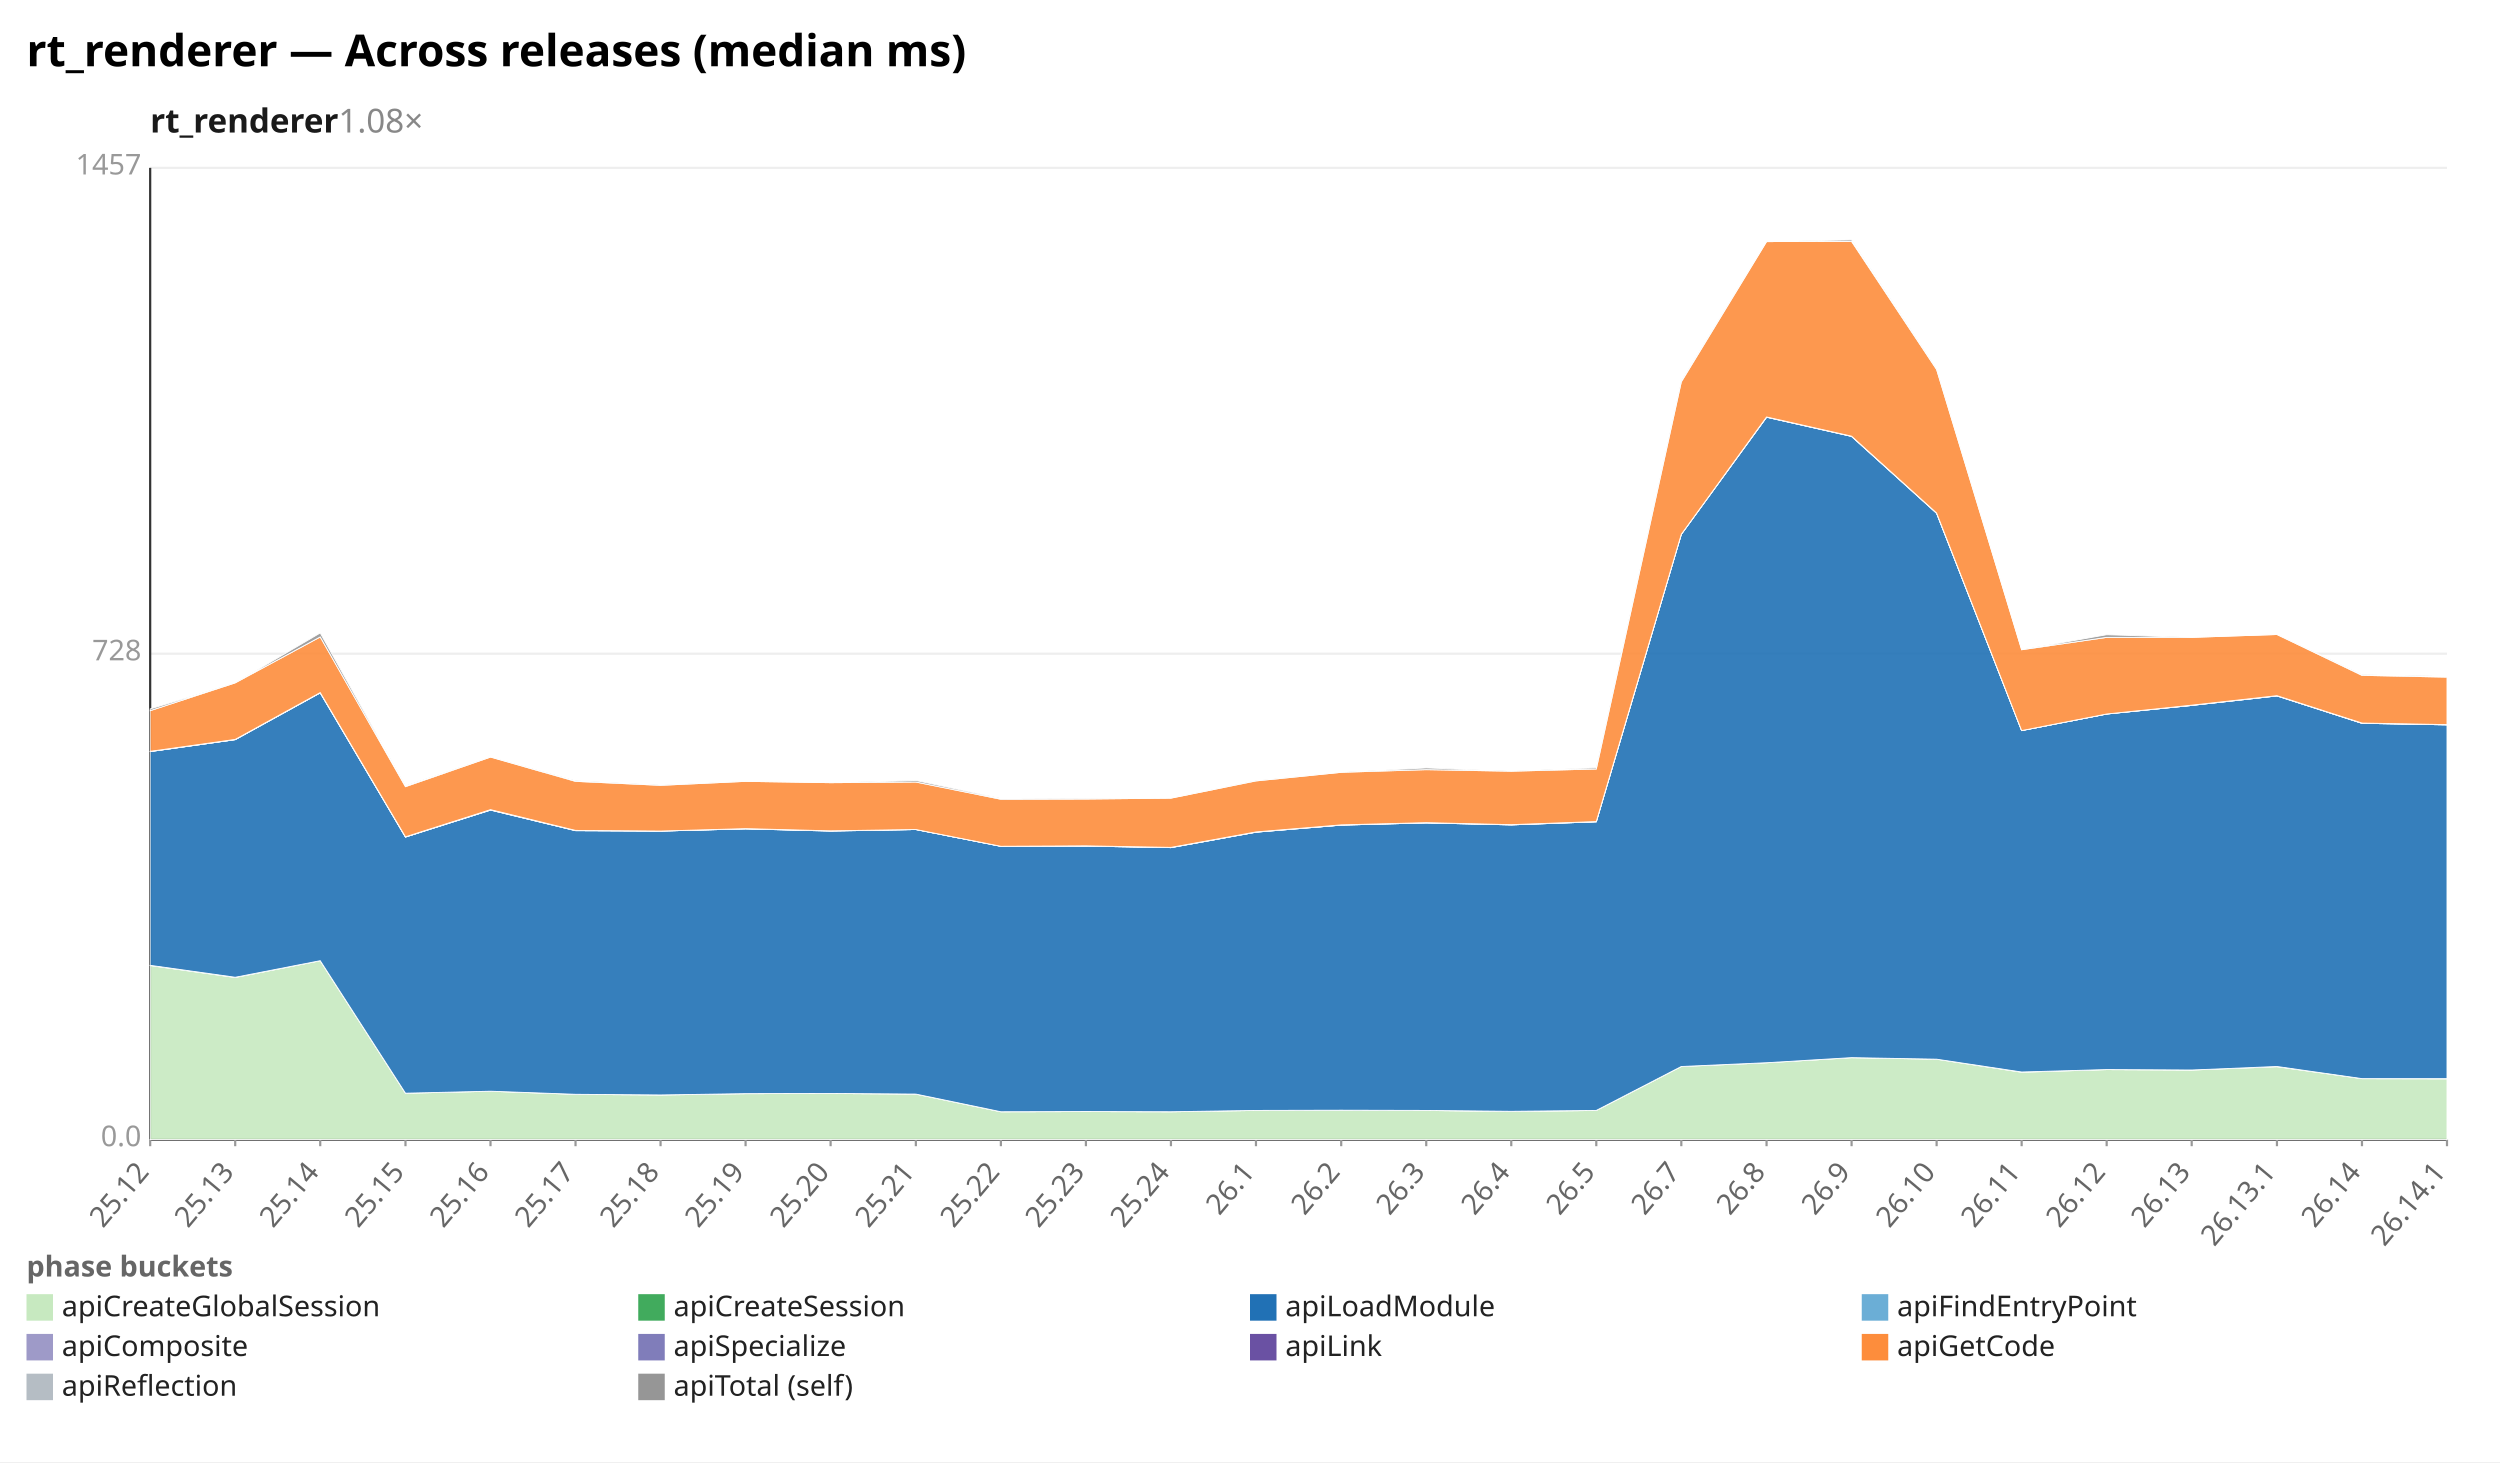
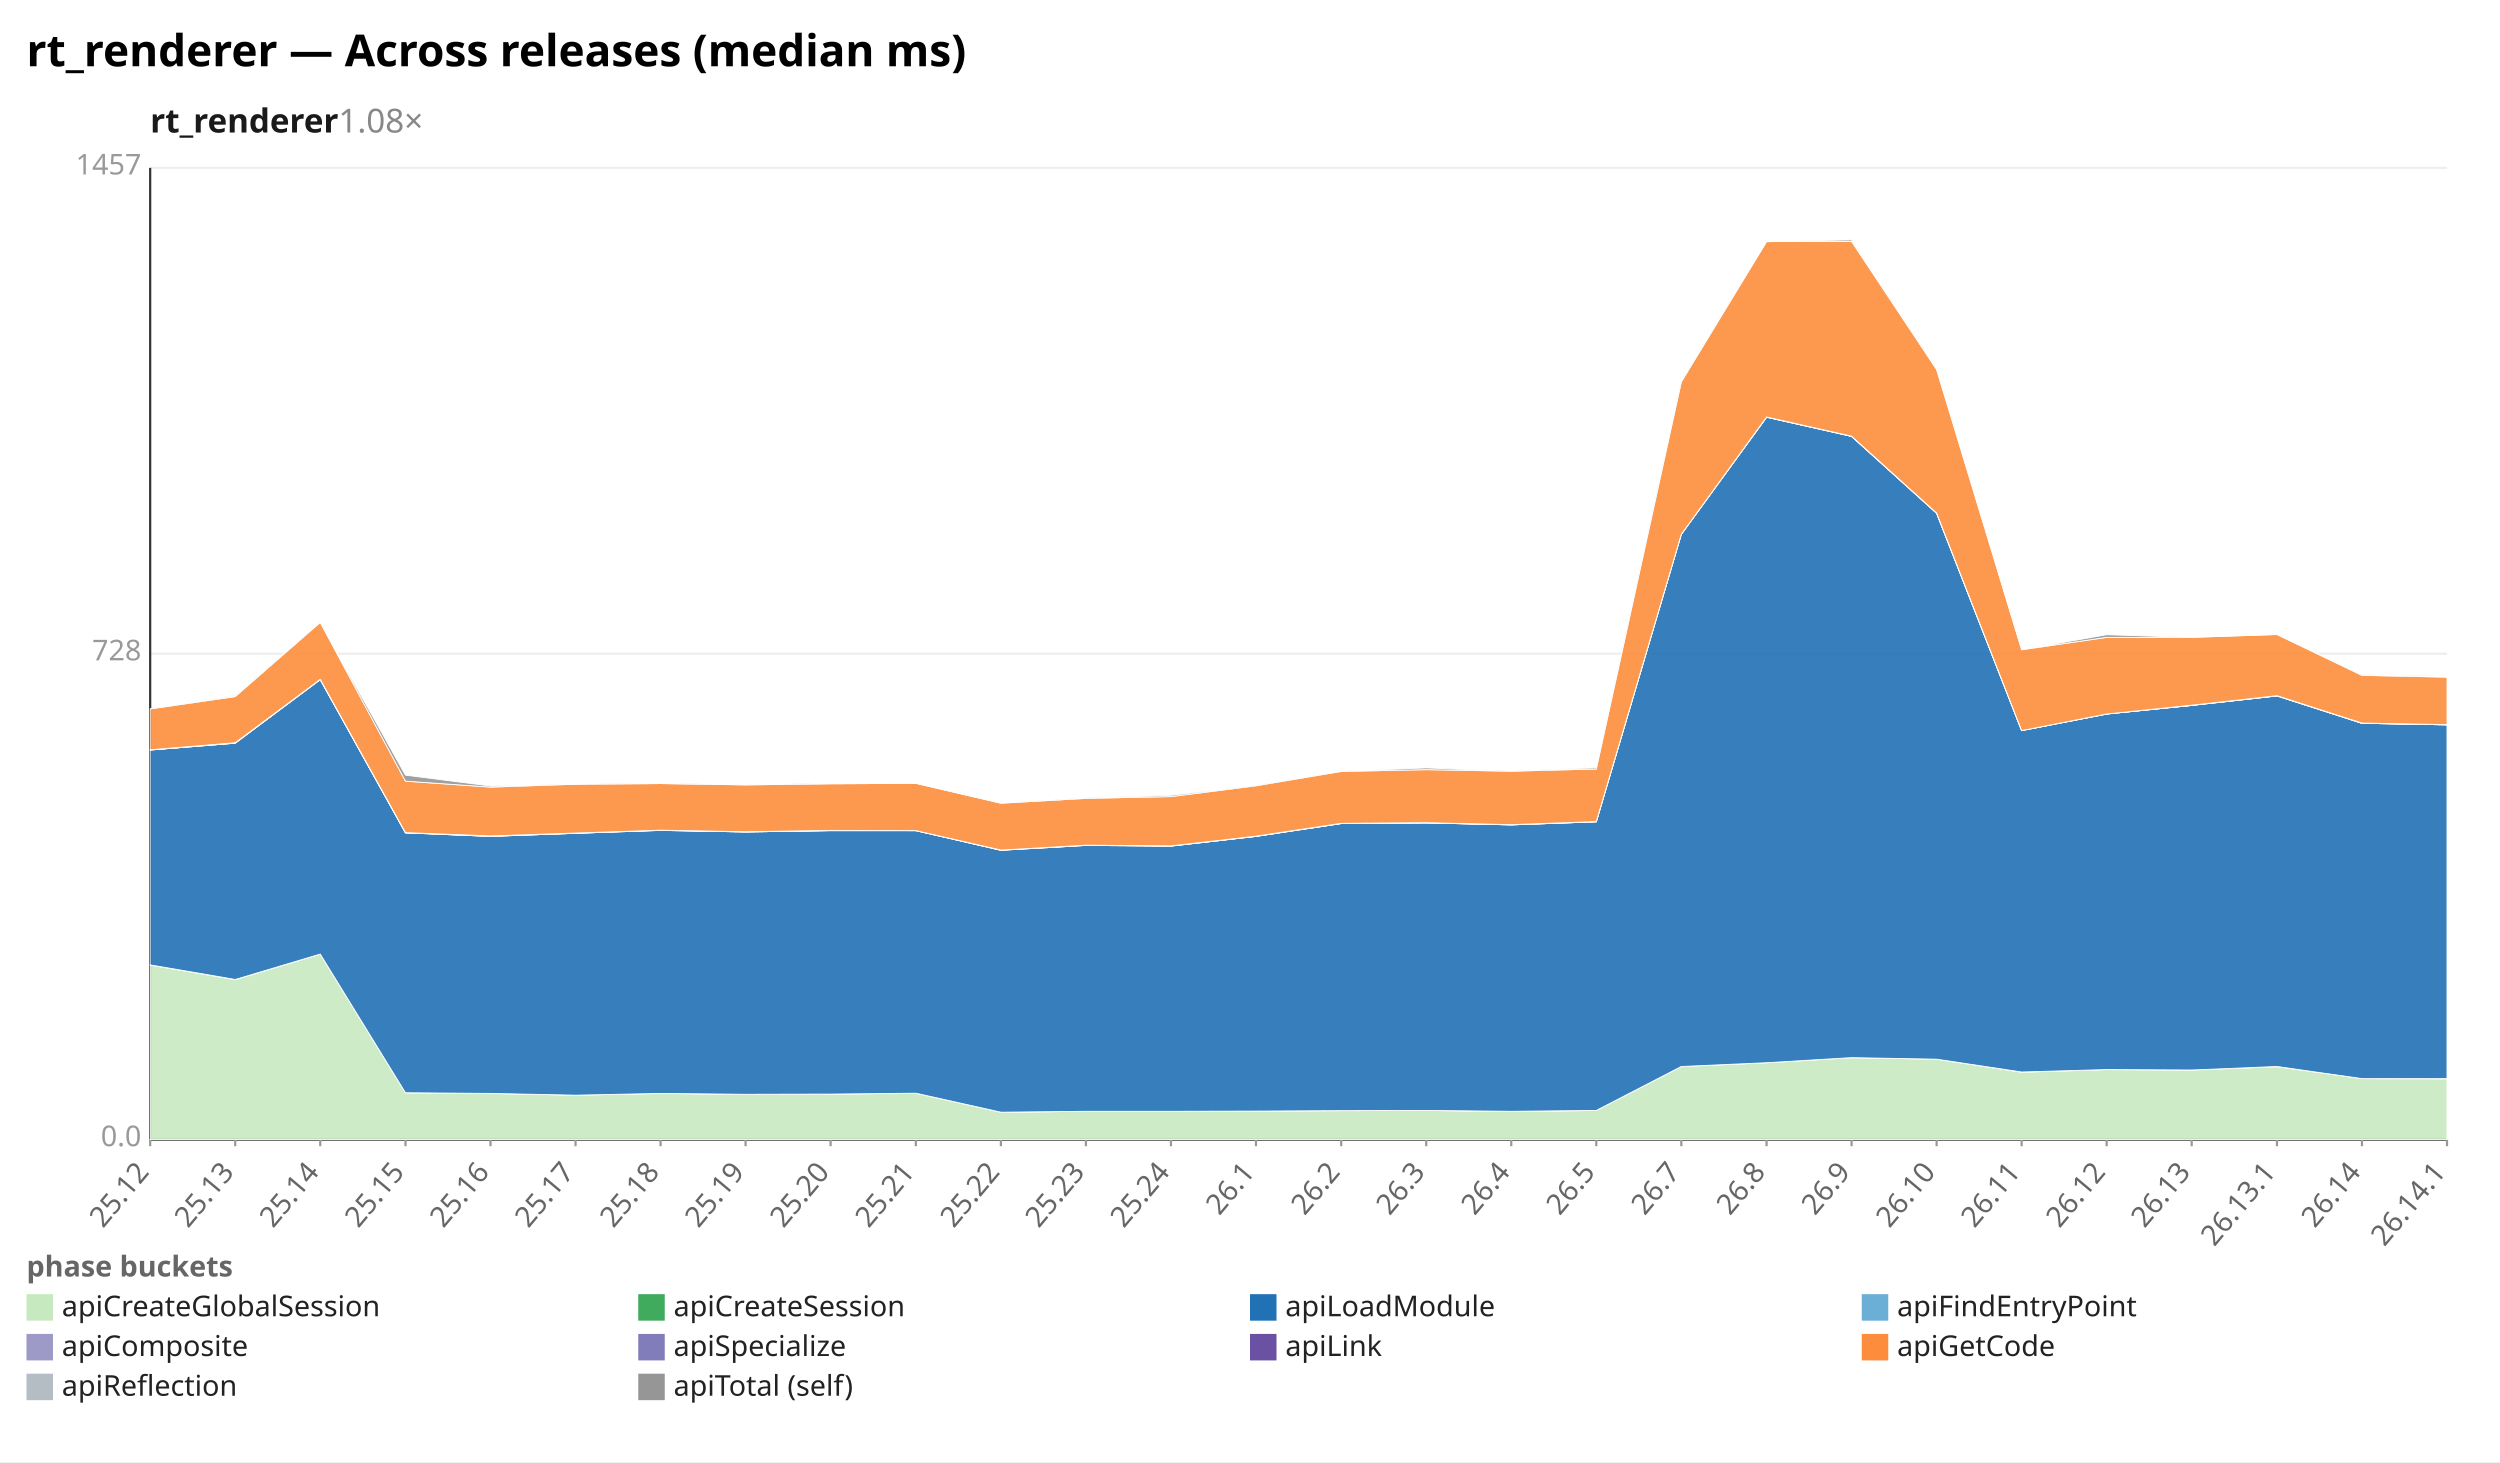
<svg xmlns="http://www.w3.org/2000/svg" width="1132" height="662" viewBox="0 0 1132 662" preserveAspectRatio="xMidYMid meet" font-family="sans-serif" font-size="13">
  <rect width="1132" height="662" fill="white" />
  <text x="12" y="30" font-size="20" font-weight="bold">rt_renderer — Across releases (median ms)</text>
  <text x="68" y="60" font-size="15" font-weight="600" fill="#1a1a1a">rt_renderer<tspan fill="#888" font-weight="400" text-decoration="none">  1.08×</tspan>
  </text>
  <line x1="68.0" y1="516.0" x2="1108.0" y2="516.0" stroke="#eee" />
  <text x="64.0" y="519.0" text-anchor="end" fill="#999">0.0</text>
  <line x1="68.0" y1="296.0" x2="1108.0" y2="296.0" stroke="#eee" />
  <text x="64.0" y="299.0" text-anchor="end" fill="#999">728</text>
  <line x1="68.0" y1="76.0" x2="1108.0" y2="76.0" stroke="#eee" />
  <text x="64.0" y="79.0" text-anchor="end" fill="#999">1457</text>
  <line x1="68.0" y1="76.0" x2="68.0" y2="516.0" stroke="#333" />
  <line x1="68.0" y1="516.0" x2="1108.0" y2="516.0" stroke="#333" />
  <line x1="68.0" y1="516.0" x2="68.0" y2="519.0" stroke="#999" />
  <text x="68.0" y="531.0" text-anchor="end" fill="#666" transform="rotate(-50 68.0 531.0)">25.12</text>
  <line x1="106.5" y1="516.0" x2="106.5" y2="519.0" stroke="#999" />
  <text x="106.5" y="531.0" text-anchor="end" fill="#666" transform="rotate(-50 106.5 531.0)">25.13</text>
  <line x1="145.0" y1="516.0" x2="145.0" y2="519.0" stroke="#999" />
  <text x="145.0" y="531.0" text-anchor="end" fill="#666" transform="rotate(-50 145.0 531.0)">25.14</text>
  <line x1="183.6" y1="516.0" x2="183.6" y2="519.0" stroke="#999" />
  <text x="183.6" y="531.0" text-anchor="end" fill="#666" transform="rotate(-50 183.6 531.0)">25.15</text>
  <line x1="222.1" y1="516.0" x2="222.1" y2="519.0" stroke="#999" />
  <text x="222.1" y="531.0" text-anchor="end" fill="#666" transform="rotate(-50 222.1 531.0)">25.16</text>
  <line x1="260.6" y1="516.0" x2="260.6" y2="519.0" stroke="#999" />
  <text x="260.6" y="531.0" text-anchor="end" fill="#666" transform="rotate(-50 260.6 531.0)">25.17</text>
  <line x1="299.1" y1="516.0" x2="299.1" y2="519.0" stroke="#999" />
  <text x="299.1" y="531.0" text-anchor="end" fill="#666" transform="rotate(-50 299.1 531.0)">25.18</text>
  <line x1="337.6" y1="516.0" x2="337.6" y2="519.0" stroke="#999" />
  <text x="337.6" y="531.0" text-anchor="end" fill="#666" transform="rotate(-50 337.6 531.0)">25.19</text>
  <line x1="376.1" y1="516.0" x2="376.1" y2="519.0" stroke="#999" />
  <text x="376.1" y="531.0" text-anchor="end" fill="#666" transform="rotate(-50 376.1 531.0)">25.20</text>
  <line x1="414.7" y1="516.0" x2="414.7" y2="519.0" stroke="#999" />
  <text x="414.7" y="531.0" text-anchor="end" fill="#666" transform="rotate(-50 414.7 531.0)">25.21</text>
  <line x1="453.2" y1="516.0" x2="453.2" y2="519.0" stroke="#999" />
  <text x="453.2" y="531.0" text-anchor="end" fill="#666" transform="rotate(-50 453.2 531.0)">25.22</text>
  <line x1="491.7" y1="516.0" x2="491.7" y2="519.0" stroke="#999" />
  <text x="491.7" y="531.0" text-anchor="end" fill="#666" transform="rotate(-50 491.7 531.0)">25.23</text>
  <line x1="530.2" y1="516.0" x2="530.2" y2="519.0" stroke="#999" />
  <text x="530.2" y="531.0" text-anchor="end" fill="#666" transform="rotate(-50 530.2 531.0)">25.24</text>
  <line x1="568.7" y1="516.0" x2="568.7" y2="519.0" stroke="#999" />
  <text x="568.7" y="531.0" text-anchor="end" fill="#666" transform="rotate(-50 568.7 531.0)">26.1</text>
  <line x1="607.3" y1="516.0" x2="607.3" y2="519.0" stroke="#999" />
  <text x="607.3" y="531.0" text-anchor="end" fill="#666" transform="rotate(-50 607.3 531.0)">26.2</text>
  <line x1="645.8" y1="516.0" x2="645.8" y2="519.0" stroke="#999" />
  <text x="645.8" y="531.0" text-anchor="end" fill="#666" transform="rotate(-50 645.8 531.0)">26.3</text>
  <line x1="684.3" y1="516.0" x2="684.3" y2="519.0" stroke="#999" />
  <text x="684.3" y="531.0" text-anchor="end" fill="#666" transform="rotate(-50 684.3 531.0)">26.4</text>
  <line x1="722.8" y1="516.0" x2="722.8" y2="519.0" stroke="#999" />
  <text x="722.8" y="531.0" text-anchor="end" fill="#666" transform="rotate(-50 722.8 531.0)">26.5</text>
  <line x1="761.3" y1="516.0" x2="761.3" y2="519.0" stroke="#999" />
  <text x="761.3" y="531.0" text-anchor="end" fill="#666" transform="rotate(-50 761.3 531.0)">26.7</text>
  <line x1="799.9" y1="516.0" x2="799.9" y2="519.0" stroke="#999" />
  <text x="799.9" y="531.0" text-anchor="end" fill="#666" transform="rotate(-50 799.9 531.0)">26.8</text>
  <line x1="838.4" y1="516.0" x2="838.4" y2="519.0" stroke="#999" />
  <text x="838.4" y="531.0" text-anchor="end" fill="#666" transform="rotate(-50 838.4 531.0)">26.9</text>
  <line x1="876.9" y1="516.0" x2="876.9" y2="519.0" stroke="#999" />
  <text x="876.9" y="531.0" text-anchor="end" fill="#666" transform="rotate(-50 876.9 531.0)">26.10</text>
  <line x1="915.4" y1="516.0" x2="915.4" y2="519.0" stroke="#999" />
  <text x="915.4" y="531.0" text-anchor="end" fill="#666" transform="rotate(-50 915.4 531.0)">26.11</text>
  <line x1="953.9" y1="516.0" x2="953.9" y2="519.0" stroke="#999" />
  <text x="953.9" y="531.0" text-anchor="end" fill="#666" transform="rotate(-50 953.9 531.0)">26.12</text>
  <line x1="992.4" y1="516.0" x2="992.4" y2="519.0" stroke="#999" />
  <text x="992.4" y="531.0" text-anchor="end" fill="#666" transform="rotate(-50 992.4 531.0)">26.13</text>
  <line x1="1031.0" y1="516.0" x2="1031.0" y2="519.0" stroke="#999" />
  <text x="1031.0" y="531.0" text-anchor="end" fill="#666" transform="rotate(-50 1031.0 531.0)">26.13.1</text>
  <line x1="1069.5" y1="516.0" x2="1069.5" y2="519.0" stroke="#999" />
  <text x="1069.5" y="531.0" text-anchor="end" fill="#666" transform="rotate(-50 1069.5 531.0)">26.14</text>
  <line x1="1108.0" y1="516.0" x2="1108.0" y2="519.0" stroke="#999" />
  <text x="1108.0" y="531.0" text-anchor="end" fill="#666" transform="rotate(-50 1108.0 531.0)">26.14.1</text>
-   <polygon points="68.0,437.2 106.5,442.6 145.0,435.0 183.6,495.0 222.1,494.1 260.6,495.5 299.1,495.8 337.6,495.2 376.1,495.1 414.7,495.4 453.2,503.4 491.7,503.3 530.2,503.4 568.7,502.8 607.3,502.7 645.8,502.8 684.3,503.3 722.8,502.8 761.3,482.9 799.9,481.2 838.4,478.9 876.9,479.6 915.4,485.5 953.9,484.3 992.4,484.5 1031.0,483.0 1069.5,488.4 1108.0,488.5 1108.0,516.0 1069.5,516.0 1031.0,516.0 992.4,516.0 953.9,516.0 915.4,516.0 876.9,516.0 838.4,516.0 799.9,516.0 761.3,516.0 722.8,516.0 684.3,516.0 645.8,516.0 607.3,516.0 568.7,516.0 530.2,516.0 491.7,516.0 453.2,516.0 414.7,516.0 376.1,516.0 337.6,516.0 299.1,516.0 260.6,516.0 222.1,516.0 183.6,516.0 145.0,516.0 106.5,516.0 68.0,516.0" fill="#c7e9c0" fill-opacity="0.9" stroke="#fff" stroke-width="0.4" />
-   <polygon points="68.0,437.1 106.5,442.5 145.0,435.0 183.6,495.0 222.1,494.1 260.6,495.5 299.1,495.8 337.6,495.2 376.1,495.1 414.7,495.4 453.2,503.4 491.7,503.3 530.2,503.4 568.7,502.8 607.3,502.7 645.8,502.8 684.3,503.2 722.8,502.8 761.3,482.9 799.9,481.2 838.4,478.9 876.9,479.6 915.4,485.4 953.9,484.3 992.4,484.5 1031.0,482.9 1069.5,488.4 1108.0,488.4 1108.0,488.5 1069.5,488.4 1031.0,483.0 992.4,484.5 953.9,484.3 915.4,485.5 876.9,479.6 838.4,478.9 799.9,481.2 761.3,482.9 722.8,502.8 684.3,503.3 645.8,502.8 607.3,502.7 568.7,502.8 530.2,503.4 491.7,503.3 453.2,503.4 414.7,495.4 376.1,495.1 337.6,495.2 299.1,495.8 260.6,495.5 222.1,494.1 183.6,495.0 145.0,435.0 106.5,442.6 68.0,437.2" fill="#41ab5d" fill-opacity="0.9" stroke="#fff" stroke-width="0.4" />
-   <polygon points="68.0,340.3 106.5,334.9 145.0,313.7 183.6,379.0 222.1,366.8 260.6,376.1 299.1,376.3 337.6,375.3 376.1,376.3 414.7,375.6 453.2,383.2 491.7,383.1 530.2,383.8 568.7,376.8 607.3,373.6 645.8,372.6 684.3,373.5 722.8,372.1 761.3,241.9 799.9,188.9 838.4,197.6 876.9,232.4 915.4,330.8 953.9,323.3 992.4,319.4 1031.0,315.1 1069.5,327.5 1108.0,328.2 1108.0,488.4 1069.5,488.4 1031.0,482.9 992.4,484.5 953.9,484.3 915.4,485.4 876.9,479.6 838.4,478.9 799.9,481.2 761.3,482.9 722.8,502.8 684.3,503.2 645.8,502.8 607.3,502.7 568.7,502.8 530.2,503.4 491.7,503.3 453.2,503.4 414.7,495.4 376.1,495.1 337.6,495.2 299.1,495.8 260.6,495.5 222.1,494.1 183.6,495.0 145.0,435.0 106.5,442.5 68.0,437.1" fill="#2171b5" fill-opacity="0.9" stroke="#fff" stroke-width="0.4" />
-   <polygon points="68.0,340.3 106.5,334.9 145.0,313.7 183.6,379.0 222.1,366.8 260.6,376.1 299.1,376.3 337.6,375.3 376.1,376.3 414.7,375.6 453.2,383.2 491.7,383.1 530.2,383.8 568.7,376.8 607.3,373.6 645.8,372.6 684.3,373.5 722.8,372.1 761.3,241.9 799.9,188.9 838.4,197.6 876.9,232.4 915.4,330.8 953.9,323.3 992.4,319.4 1031.0,315.1 1069.5,327.5 1108.0,328.2 1108.0,328.2 1069.5,327.5 1031.0,315.1 992.4,319.4 953.9,323.3 915.4,330.8 876.9,232.4 838.4,197.6 799.9,188.9 761.3,241.9 722.8,372.1 684.3,373.5 645.8,372.6 607.3,373.6 568.7,376.8 530.2,383.8 491.7,383.1 453.2,383.2 414.7,375.6 376.1,376.3 337.6,375.3 299.1,376.3 260.6,376.1 222.1,366.8 183.6,379.0 145.0,313.7 106.5,334.9 68.0,340.3" fill="#6baed6" fill-opacity="0.9" stroke="#fff" stroke-width="0.4" />
-   <polygon points="68.0,340.3 106.5,334.9 145.0,313.7 183.6,379.0 222.1,366.7 260.6,376.1 299.1,376.3 337.6,375.3 376.1,376.2 414.7,375.6 453.2,383.2 491.7,383.1 530.2,383.8 568.7,376.8 607.3,373.6 645.8,372.6 684.3,373.5 722.8,372.1 761.3,241.9 799.9,188.9 838.4,197.5 876.9,232.3 915.4,330.8 953.9,323.3 992.4,319.4 1031.0,315.1 1069.5,327.5 1108.0,328.2 1108.0,328.2 1069.5,327.5 1031.0,315.1 992.4,319.4 953.9,323.3 915.4,330.8 876.9,232.4 838.4,197.6 799.9,188.9 761.3,241.9 722.8,372.1 684.3,373.5 645.8,372.6 607.3,373.6 568.7,376.8 530.2,383.8 491.7,383.1 453.2,383.2 414.7,375.6 376.1,376.3 337.6,375.3 299.1,376.3 260.6,376.1 222.1,366.8 183.6,379.0 145.0,313.7 106.5,334.9 68.0,340.3" fill="#9e9ac8" fill-opacity="0.9" stroke="#fff" stroke-width="0.4" />
-   <polygon points="68.0,340.2 106.5,334.8 145.0,313.6 183.6,378.9 222.1,366.6 260.6,376.0 299.1,376.3 337.6,375.2 376.1,376.2 414.7,375.6 453.2,383.2 491.7,383.0 530.2,383.7 568.7,376.7 607.3,373.5 645.8,372.5 684.3,373.4 722.8,372.0 761.3,241.9 799.9,188.8 838.4,197.5 876.9,232.3 915.4,330.8 953.9,323.3 992.4,319.3 1031.0,315.0 1069.5,327.4 1108.0,328.1 1108.0,328.2 1069.5,327.5 1031.0,315.1 992.4,319.4 953.9,323.3 915.4,330.8 876.9,232.3 838.4,197.5 799.9,188.9 761.3,241.9 722.8,372.1 684.3,373.5 645.8,372.6 607.3,373.6 568.7,376.8 530.2,383.8 491.7,383.1 453.2,383.2 414.7,375.6 376.1,376.2 337.6,375.3 299.1,376.3 260.6,376.1 222.1,366.7 183.6,379.0 145.0,313.7 106.5,334.9 68.0,340.3" fill="#6a51a3" fill-opacity="0.9" stroke="#fff" stroke-width="0.4" />
-   <polygon points="68.0,321.8 106.5,309.2 145.0,288.4 183.6,356.2 222.1,342.8 260.6,353.8 299.1,355.6 337.6,353.8 376.1,354.4 414.7,354.1 453.2,361.9 491.7,361.8 530.2,361.4 568.7,353.6 607.3,349.7 645.8,348.5 684.3,349.2 722.8,348.2 761.3,172.9 799.9,109.4 838.4,109.3 876.9,167.3 915.4,294.2 953.9,288.6 992.4,288.6 1031.0,287.3 1069.5,305.8 1108.0,306.6 1108.0,328.1 1069.5,327.4 1031.0,315.0 992.4,319.3 953.9,323.3 915.4,330.8 876.9,232.3 838.4,197.5 799.9,188.8 761.3,241.9 722.8,372.0 684.3,373.4 645.8,372.5 607.3,373.5 568.7,376.7 530.2,383.7 491.7,383.0 453.2,383.2 414.7,375.6 376.1,376.2 337.6,375.2 299.1,376.3 260.6,376.0 222.1,366.6 183.6,378.9 145.0,313.6 106.5,334.8 68.0,340.2" fill="#fd8d3c" fill-opacity="0.9" stroke="#fff" stroke-width="0.4" />
-   <polygon points="68.0,321.0 106.5,309.2 145.0,286.6 183.6,355.8 222.1,342.8 260.6,353.5 299.1,355.5 337.6,353.8 376.1,354.4 414.7,353.4 453.2,361.5 491.7,361.7 530.2,361.4 568.7,353.5 607.3,349.7 645.8,347.7 684.3,349.2 722.8,347.6 761.3,172.5 799.9,109.4 838.4,108.6 876.9,167.1 915.4,294.2 953.9,287.4 992.4,288.6 1031.0,287.3 1069.5,305.5 1108.0,306.2 1108.0,306.6 1069.5,305.8 1031.0,287.3 992.4,288.6 953.9,288.6 915.4,294.2 876.9,167.3 838.4,109.3 799.9,109.4 761.3,172.9 722.8,348.2 684.3,349.2 645.8,348.5 607.3,349.7 568.7,353.6 530.2,361.4 491.7,361.8 453.2,361.9 414.7,354.1 376.1,354.4 337.6,353.8 299.1,355.6 260.6,353.8 222.1,342.8 183.6,356.2 145.0,288.4 106.5,309.2 68.0,321.8" fill="#969696" fill-opacity="0.9" stroke="#fff" stroke-width="0.4" />
+   <polygon points="68.0,437.0 106.5,443.6 145.0,432.0 183.6,494.8 222.1,495.1 260.6,495.9 299.1,495.1 337.6,495.5 376.1,495.4 414.7,495.0 453.2,503.6 491.7,503.2 530.2,503.2 568.7,503.1 607.3,502.9 645.8,502.8 684.3,503.3 722.8,502.8 761.3,482.9 799.9,481.2 838.4,478.9 876.9,479.6 915.4,485.5 953.9,484.3 992.4,484.5 1031.0,483.0 1069.5,488.4 1108.0,488.5 1108.0,516.0 1069.5,516.0 1031.0,516.0 992.4,516.0 953.9,516.0 915.4,516.0 876.9,516.0 838.4,516.0 799.9,516.0 761.3,516.0 722.8,516.0 684.3,516.0 645.8,516.0 607.3,516.0 568.7,516.0 530.2,516.0 491.7,516.0 453.2,516.0 414.7,516.0 376.1,516.0 337.6,516.0 299.1,516.0 260.6,516.0 222.1,516.0 183.6,516.0 145.0,516.0 106.5,516.0 68.0,516.0" fill="#c7e9c0" fill-opacity="0.9" stroke="#fff" stroke-width="0.4" />
+   <polygon points="68.0,436.9 106.5,443.5 145.0,432.0 183.6,494.8 222.1,495.1 260.6,495.9 299.1,495.1 337.6,495.5 376.1,495.4 414.7,495.0 453.2,503.6 491.7,503.2 530.2,503.2 568.7,503.1 607.3,502.9 645.8,502.8 684.3,503.2 722.8,502.8 761.3,482.9 799.9,481.2 838.4,478.9 876.9,479.6 915.4,485.4 953.9,484.3 992.4,484.5 1031.0,482.9 1069.5,488.4 1108.0,488.4 1108.0,488.5 1069.5,488.4 1031.0,483.0 992.4,484.5 953.9,484.3 915.4,485.5 876.9,479.6 838.4,478.9 799.9,481.2 761.3,482.9 722.8,502.8 684.3,503.3 645.8,502.8 607.3,502.9 568.7,503.1 530.2,503.2 491.7,503.2 453.2,503.6 414.7,495.0 376.1,495.4 337.6,495.5 299.1,495.1 260.6,495.9 222.1,495.1 183.6,494.8 145.0,432.0 106.5,443.6 68.0,437.0" fill="#41ab5d" fill-opacity="0.9" stroke="#fff" stroke-width="0.4" />
+   <polygon points="68.0,339.6 106.5,336.5 145.0,307.7 183.6,377.1 222.1,378.7 260.6,377.3 299.1,376.0 337.6,376.7 376.1,376.1 414.7,376.1 453.2,385.0 491.7,382.8 530.2,383.1 568.7,378.7 607.3,372.9 645.8,372.6 684.3,373.5 722.8,372.1 761.3,241.9 799.9,188.9 838.4,197.6 876.9,232.4 915.4,330.8 953.9,323.3 992.4,319.4 1031.0,315.1 1069.5,327.5 1108.0,328.2 1108.0,488.4 1069.5,488.4 1031.0,482.9 992.4,484.5 953.9,484.3 915.4,485.4 876.9,479.6 838.4,478.9 799.9,481.2 761.3,482.9 722.8,502.8 684.3,503.2 645.8,502.8 607.3,502.9 568.7,503.1 530.2,503.2 491.7,503.2 453.2,503.6 414.7,495.0 376.1,495.4 337.6,495.5 299.1,495.1 260.6,495.9 222.1,495.1 183.6,494.8 145.0,432.0 106.5,443.5 68.0,436.9" fill="#2171b5" fill-opacity="0.9" stroke="#fff" stroke-width="0.4" />
+   <polygon points="68.0,339.6 106.5,336.5 145.0,307.7 183.6,377.1 222.1,378.7 260.6,377.3 299.1,376.0 337.6,376.7 376.1,376.1 414.7,376.1 453.2,385.0 491.7,382.8 530.2,383.1 568.7,378.7 607.3,372.9 645.8,372.6 684.3,373.5 722.8,372.1 761.3,241.9 799.9,188.9 838.4,197.6 876.9,232.4 915.4,330.8 953.9,323.3 992.4,319.4 1031.0,315.1 1069.5,327.5 1108.0,328.2 1108.0,328.2 1069.5,327.5 1031.0,315.1 992.4,319.4 953.9,323.3 915.4,330.8 876.9,232.4 838.4,197.6 799.9,188.9 761.3,241.9 722.8,372.1 684.3,373.5 645.8,372.6 607.3,372.9 568.7,378.7 530.2,383.1 491.7,382.8 453.2,385.0 414.7,376.1 376.1,376.1 337.6,376.7 299.1,376.0 260.6,377.3 222.1,378.7 183.6,377.1 145.0,307.7 106.5,336.5 68.0,339.6" fill="#6baed6" fill-opacity="0.9" stroke="#fff" stroke-width="0.4" />
+   <polygon points="68.0,339.6 106.5,336.4 145.0,307.7 183.6,377.1 222.1,378.7 260.6,377.3 299.1,375.9 337.6,376.7 376.1,376.1 414.7,376.1 453.2,384.9 491.7,382.7 530.2,383.1 568.7,378.7 607.3,372.9 645.8,372.6 684.3,373.5 722.8,372.1 761.3,241.9 799.9,188.9 838.4,197.5 876.9,232.3 915.4,330.8 953.9,323.3 992.4,319.4 1031.0,315.1 1069.5,327.5 1108.0,328.2 1108.0,328.2 1069.5,327.5 1031.0,315.1 992.4,319.4 953.9,323.3 915.4,330.8 876.9,232.4 838.4,197.6 799.9,188.9 761.3,241.9 722.8,372.1 684.3,373.5 645.8,372.6 607.3,372.9 568.7,378.7 530.2,383.1 491.7,382.8 453.2,385.0 414.7,376.1 376.1,376.1 337.6,376.7 299.1,376.0 260.6,377.3 222.1,378.7 183.6,377.1 145.0,307.7 106.5,336.5 68.0,339.6" fill="#9e9ac8" fill-opacity="0.9" stroke="#fff" stroke-width="0.4" />
+   <polygon points="68.0,339.5 106.5,336.3 145.0,307.6 183.6,377.0 222.1,378.5 260.6,377.2 299.1,375.9 337.6,376.6 376.1,376.0 414.7,376.1 453.2,384.9 491.7,382.7 530.2,383.0 568.7,378.6 607.3,372.8 645.8,372.5 684.3,373.4 722.8,372.0 761.3,241.9 799.9,188.8 838.4,197.5 876.9,232.3 915.4,330.8 953.9,323.3 992.4,319.3 1031.0,315.0 1069.5,327.4 1108.0,328.1 1108.0,328.2 1069.5,327.5 1031.0,315.1 992.4,319.4 953.9,323.3 915.4,330.8 876.9,232.3 838.4,197.5 799.9,188.9 761.3,241.9 722.8,372.1 684.3,373.5 645.8,372.6 607.3,372.9 568.7,378.7 530.2,383.1 491.7,382.7 453.2,384.9 414.7,376.1 376.1,376.1 337.6,376.7 299.1,375.9 260.6,377.3 222.1,378.7 183.6,377.1 145.0,307.7 106.5,336.4 68.0,339.6" fill="#6a51a3" fill-opacity="0.9" stroke="#fff" stroke-width="0.4" />
+   <polygon points="68.0,321.0 106.5,315.4 145.0,281.8 183.6,353.7 222.1,356.4 260.6,355.1 299.1,354.8 337.6,355.4 376.1,354.9 414.7,354.7 453.2,363.7 491.7,361.5 530.2,360.7 568.7,355.8 607.3,349.3 645.8,348.5 684.3,349.2 722.8,348.2 761.3,172.9 799.9,109.4 838.4,109.3 876.9,167.3 915.4,294.2 953.9,288.6 992.4,288.6 1031.0,287.3 1069.5,305.8 1108.0,306.6 1108.0,328.1 1069.5,327.4 1031.0,315.0 992.4,319.3 953.9,323.3 915.4,330.8 876.9,232.3 838.4,197.5 799.9,188.8 761.3,241.9 722.8,372.0 684.3,373.4 645.8,372.5 607.3,372.8 568.7,378.6 530.2,383.0 491.7,382.7 453.2,384.9 414.7,376.1 376.1,376.0 337.6,376.6 299.1,375.9 260.6,377.2 222.1,378.5 183.6,377.0 145.0,307.6 106.5,336.3 68.0,339.5" fill="#fd8d3c" fill-opacity="0.9" stroke="#fff" stroke-width="0.4" />
+   <polygon points="68.0,321.0 106.5,315.0 145.0,281.8 183.6,351.0 222.1,355.9 260.6,355.1 299.1,354.6 337.6,355.4 376.1,354.6 414.7,354.7 453.2,363.7 491.7,361.3 530.2,360.1 568.7,355.6 607.3,349.2 645.8,347.7 684.3,349.2 722.8,347.6 761.3,172.5 799.9,109.4 838.4,108.6 876.9,167.1 915.4,294.2 953.9,287.4 992.4,288.6 1031.0,287.3 1069.5,305.5 1108.0,306.2 1108.0,306.6 1069.5,305.8 1031.0,287.3 992.4,288.6 953.9,288.6 915.4,294.2 876.9,167.3 838.4,109.3 799.9,109.4 761.3,172.9 722.8,348.2 684.3,349.2 645.8,348.5 607.3,349.3 568.7,355.8 530.2,360.7 491.7,361.5 453.2,363.7 414.7,354.7 376.1,354.9 337.6,355.4 299.1,354.8 260.6,355.1 222.1,356.4 183.6,353.7 145.0,281.8 106.5,315.4 68.0,321.0" fill="#969696" fill-opacity="0.9" stroke="#fff" stroke-width="0.4" />
  <text x="12" y="578" fill="#666" font-weight="600">phase buckets</text>
  <rect x="12" y="586" width="12" height="12" fill="#c7e9c0" />
  <text x="28" y="596" fill="#222">apiCreateGlobalSession</text>
  <rect x="289" y="586" width="12" height="12" fill="#41ab5d" />
  <text x="305" y="596" fill="#222">apiCreateSession</text>
  <rect x="566" y="586" width="12" height="12" fill="#2171b5" />
  <text x="582" y="596" fill="#222">apiLoadModule</text>
  <rect x="843" y="586" width="12" height="12" fill="#6baed6" />
  <text x="859" y="596" fill="#222">apiFindEntryPoint</text>
  <rect x="12" y="604" width="12" height="12" fill="#9e9ac8" />
  <text x="28" y="614" fill="#222">apiComposite</text>
  <rect x="289" y="604" width="12" height="12" fill="#807dba" />
  <text x="305" y="614" fill="#222">apiSpecialize</text>
  <rect x="566" y="604" width="12" height="12" fill="#6a51a3" />
  <text x="582" y="614" fill="#222">apiLink</text>
  <rect x="843" y="604" width="12" height="12" fill="#fd8d3c" />
  <text x="859" y="614" fill="#222">apiGetCode</text>
  <rect x="12" y="622" width="12" height="12" fill="#b5bdc4" />
  <text x="28" y="632" fill="#222">apiReflection</text>
  <rect x="289" y="622" width="12" height="12" fill="#969696" />
  <text x="305" y="632" fill="#222">apiTotal (self)</text>
</svg>
